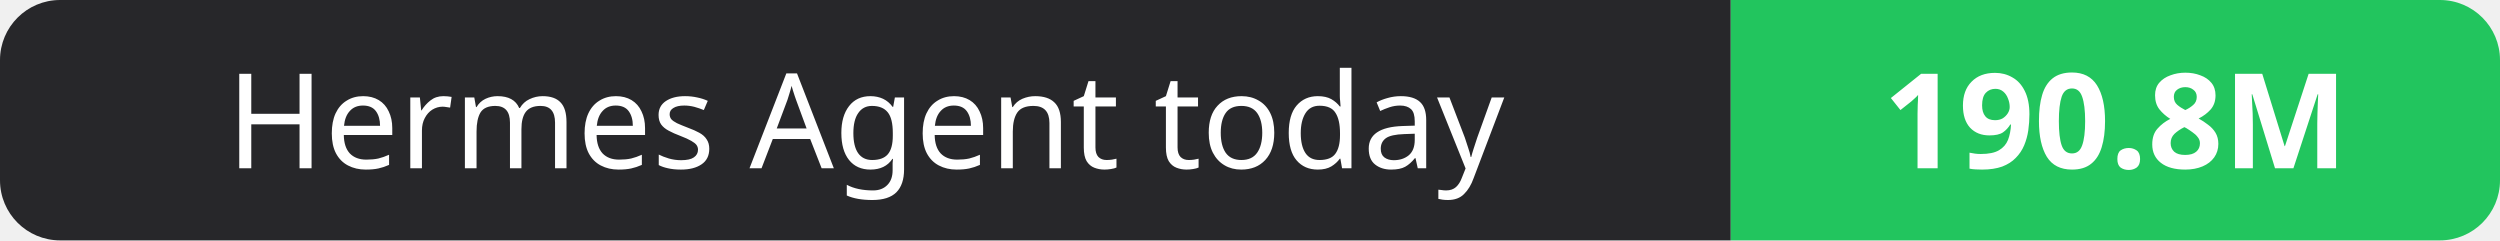
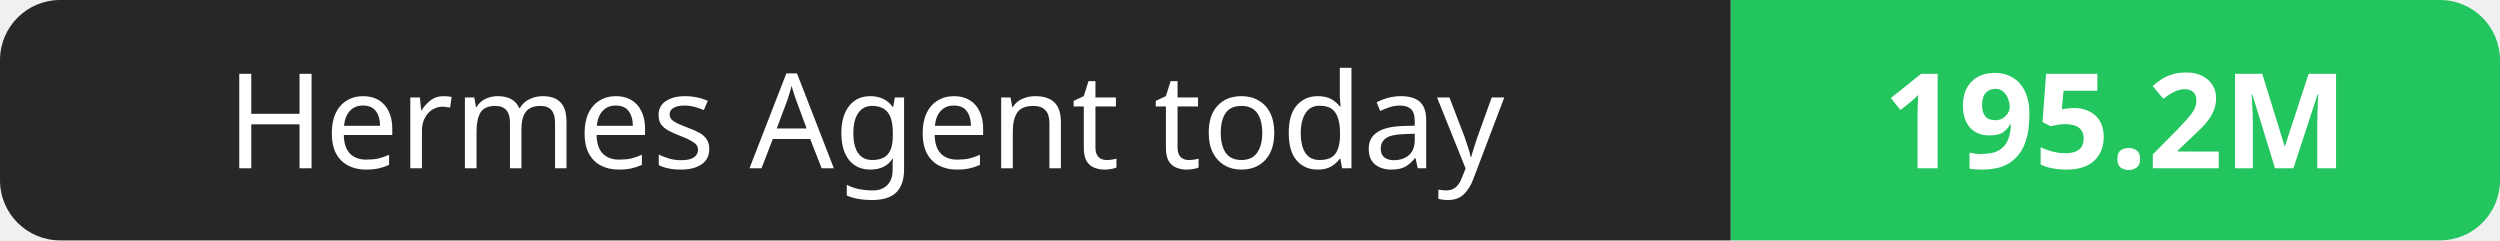
- <svg xmlns="http://www.w3.org/2000/svg" width="208" height="20" role="img" aria-label="Hermes Agent today: 190.8M">
+ <svg xmlns="http://www.w3.org/2000/svg" width="208" height="20" role="img" aria-label="Hermes Agent today: 195.2M">
  <clipPath id="r">
    <rect width="208" height="20" rx="5" fill="#fff" />
  </clipPath>
  <g clip-path="url(#r)">
    <rect width="144" height="20" fill="#27272a" />
    <rect x="144" width="64" height="20" fill="#22c55e" />
  </g>
  <g fill="#fff" text-anchor="middle" font-family="Verdana,Geneva,sans-serif" font-size="11">
    <text x="72.0" y="14">Hermes Agent today</text>
-     <text x="176.0" y="14" font-weight="700">190.8M</text>
+     <text x="176.0" y="14" font-weight="700">195.2M</text>
  </g>
</svg>
